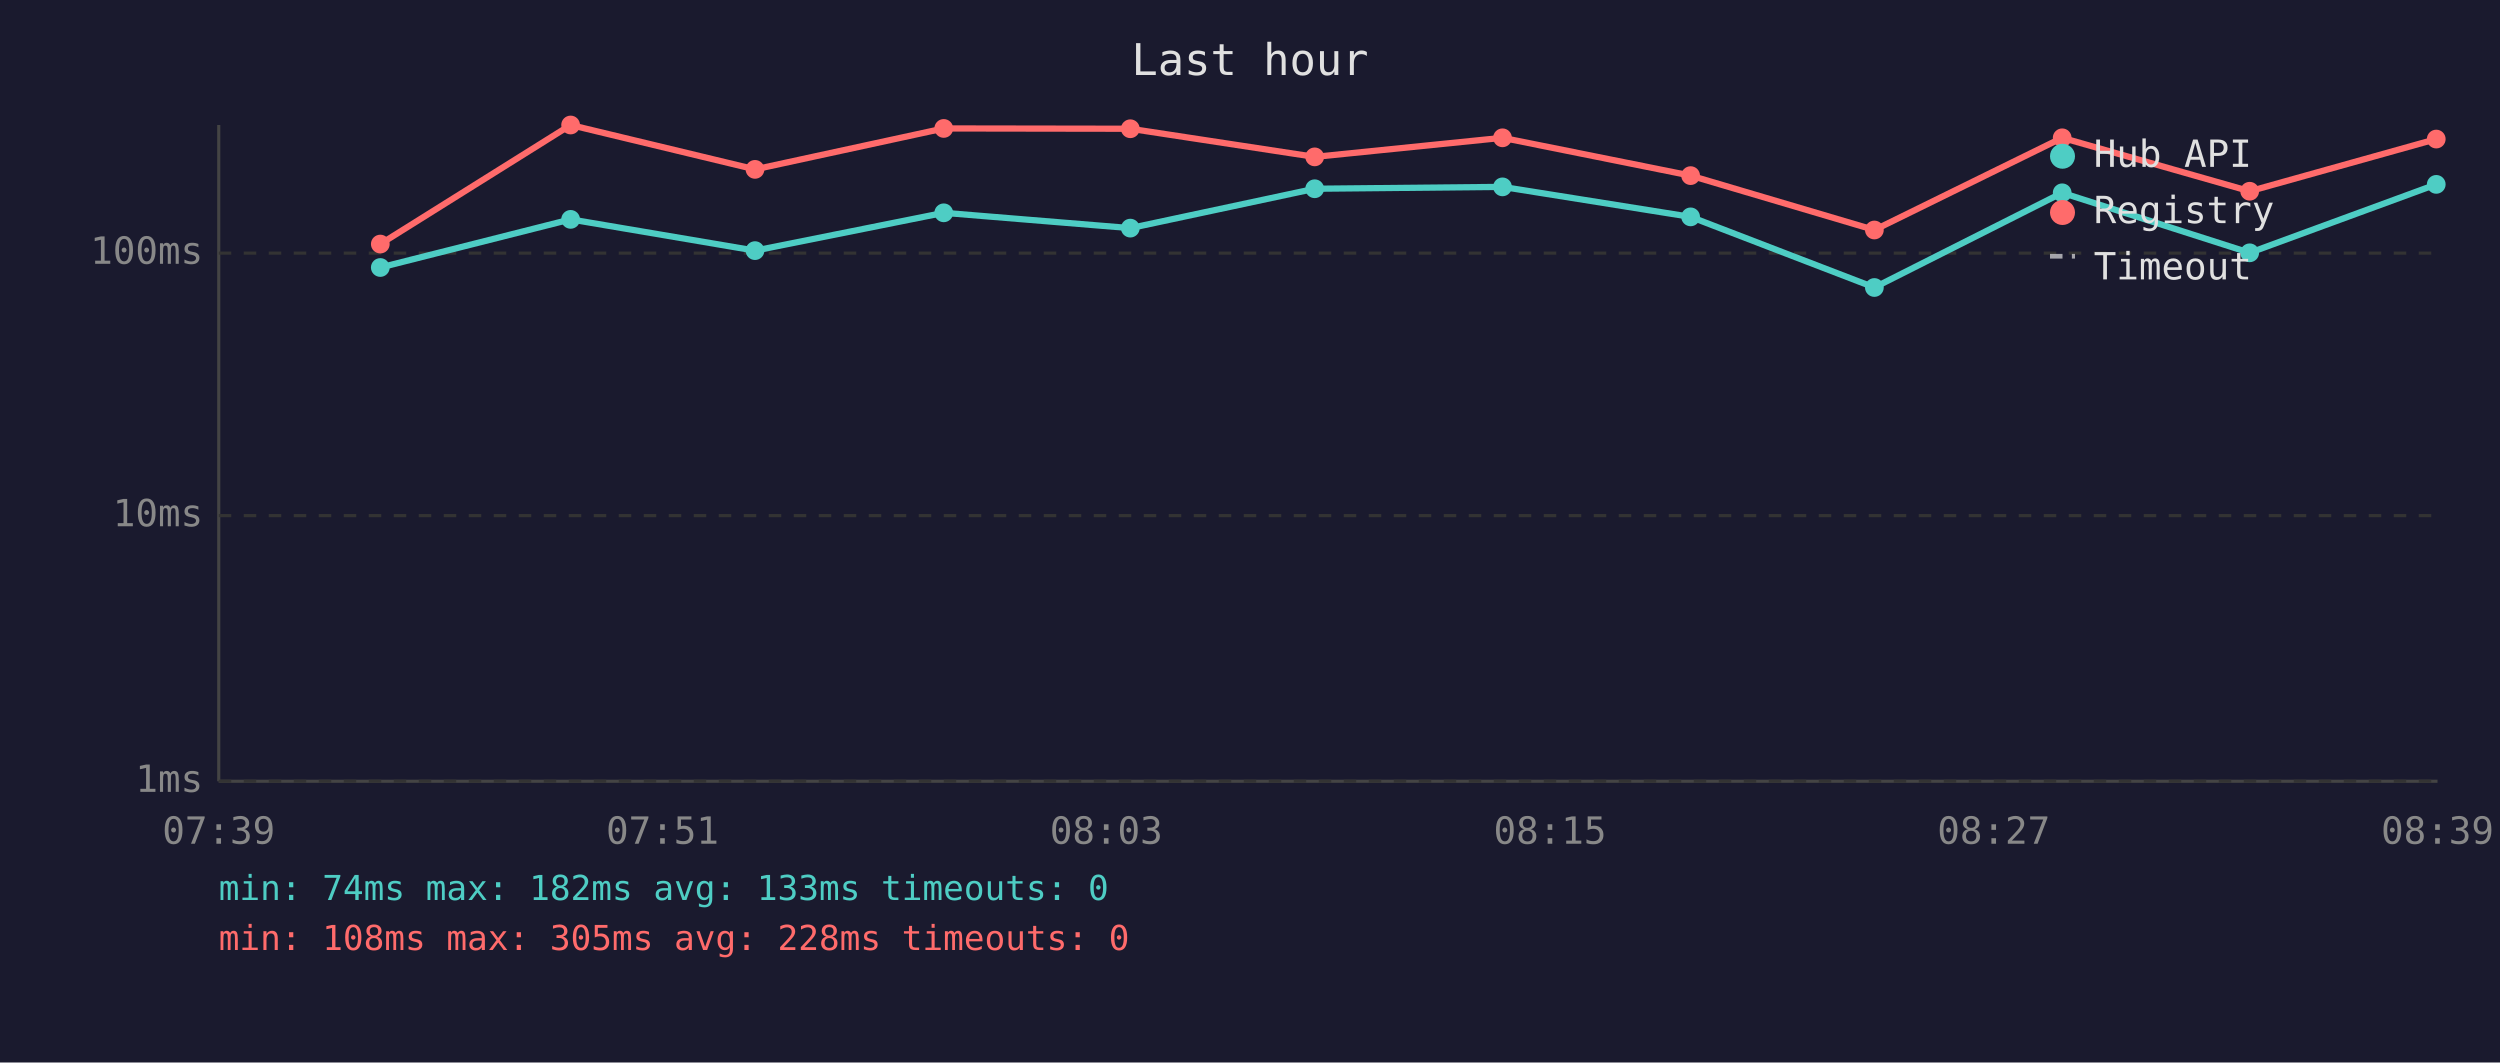
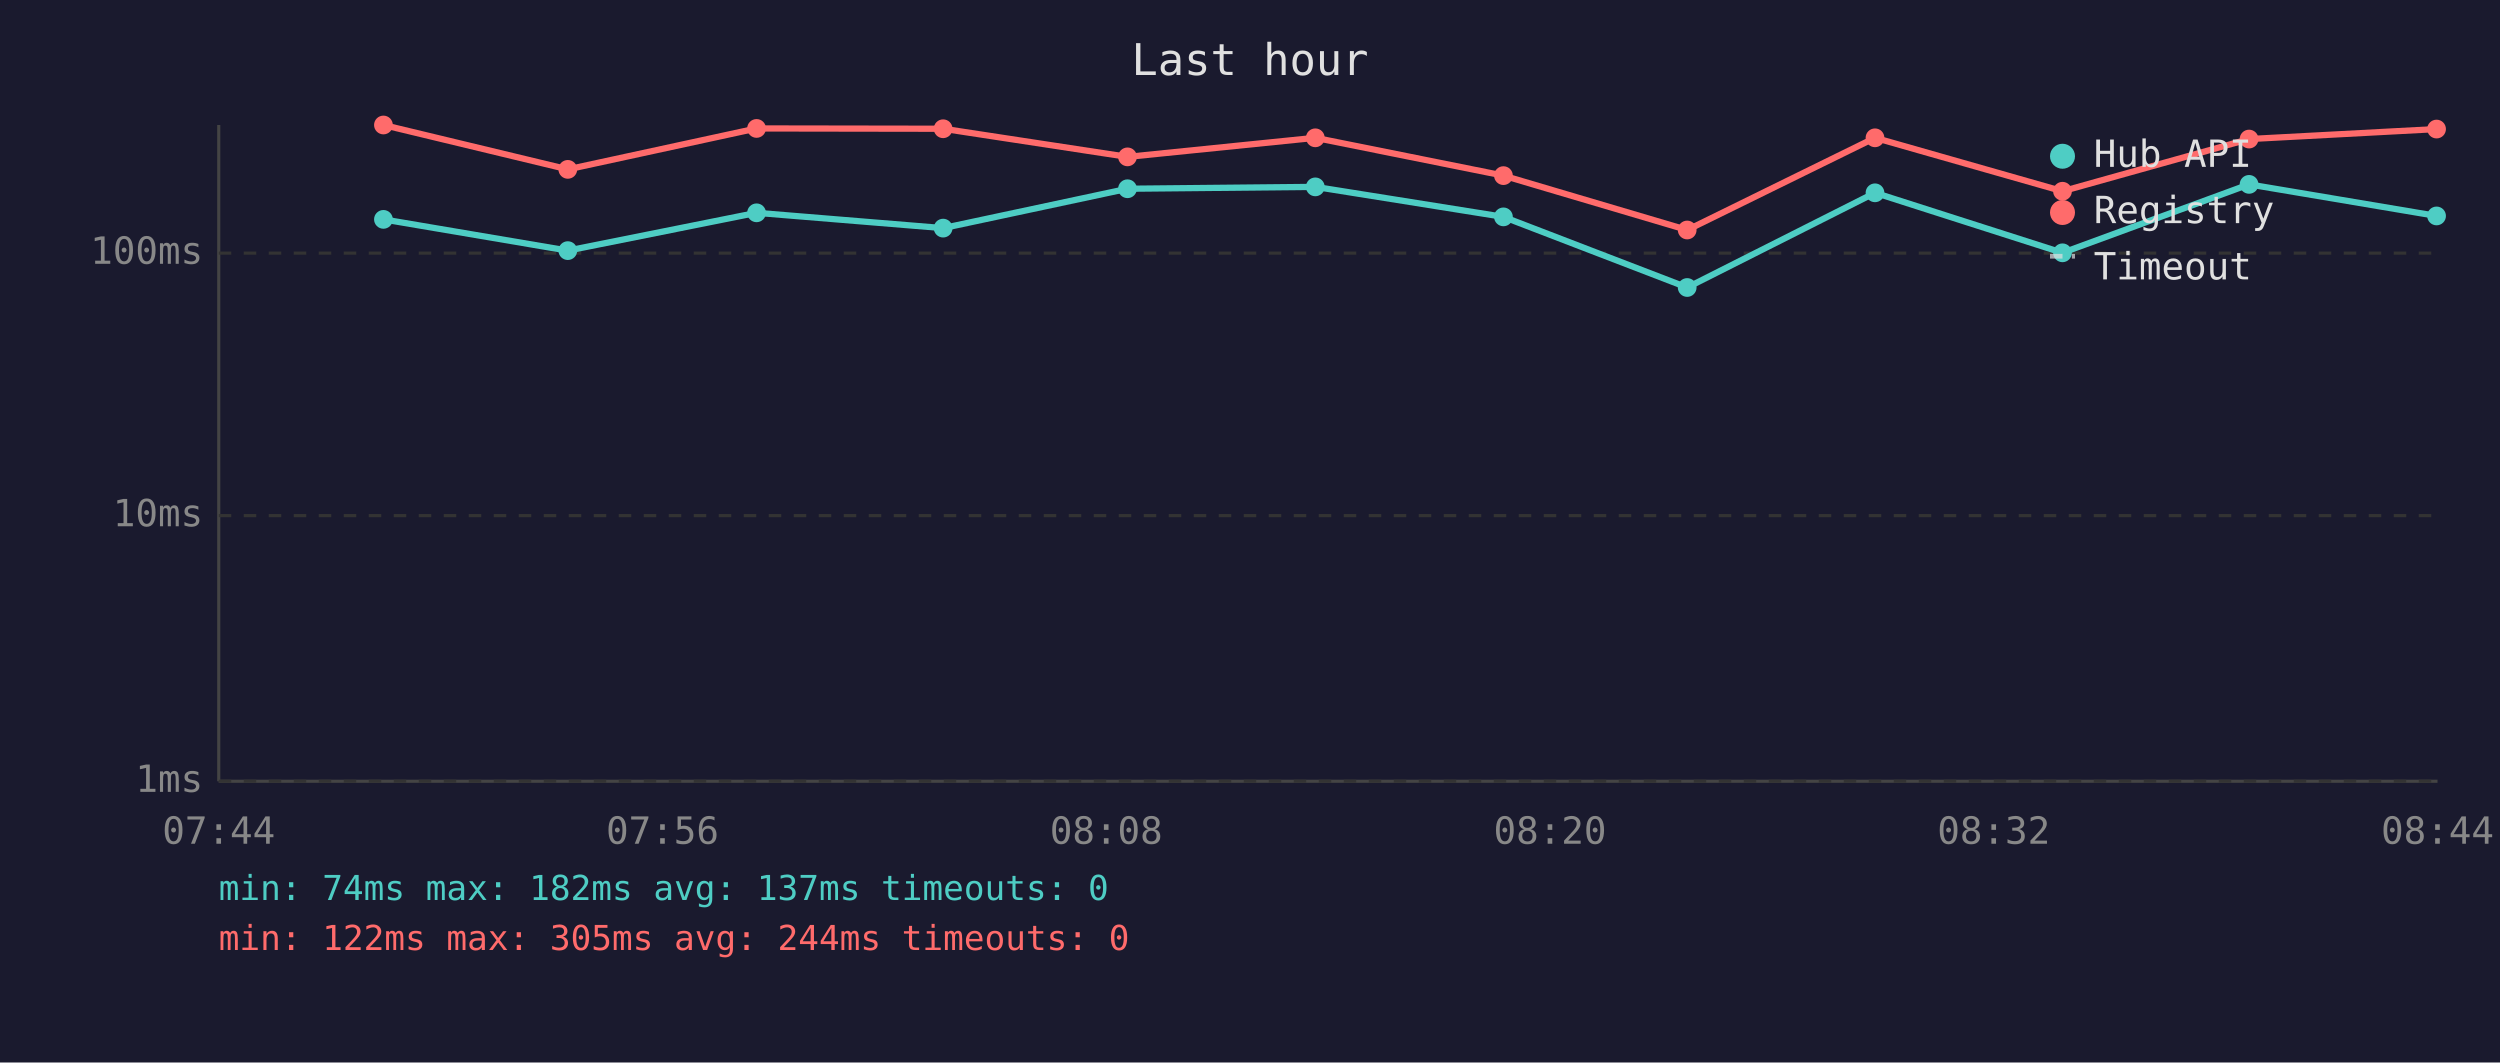
<svg xmlns="http://www.w3.org/2000/svg" viewBox="0 0 800 340" font-family="monospace" font-size="12">
  <rect width="800" height="340" fill="#1a1a2e" />
  <text x="400" y="24" fill="#e0e0e0" font-size="14" text-anchor="middle">Last hour</text>
  <line x1="70" y1="40" x2="70" y2="250" stroke="#444" stroke-width="1" />
  <line x1="70" y1="250" x2="780" y2="250" stroke="#444" stroke-width="1" />
  <line x1="70" y1="250" x2="780" y2="250" stroke="#333" stroke-width="1" stroke-dasharray="4" />
  <text x="65" y="250" fill="#888" text-anchor="end" dominant-baseline="middle">1ms</text>
  <line x1="70" y1="165" x2="780" y2="165" stroke="#333" stroke-width="1" stroke-dasharray="4" />
  <text x="65" y="165" fill="#888" text-anchor="end" dominant-baseline="middle">10ms</text>
  <line x1="70" y1="81" x2="780" y2="81" stroke="#333" stroke-width="1" stroke-dasharray="4" />
  <text x="65" y="81" fill="#888" text-anchor="end" dominant-baseline="middle">100ms</text>
-   <text x="70" y="270" fill="#888" text-anchor="middle">07:39</text>
-   <text x="212" y="270" fill="#888" text-anchor="middle">07:51</text>
-   <text x="354" y="270" fill="#888" text-anchor="middle">08:03</text>
-   <text x="496" y="270" fill="#888" text-anchor="middle">08:15</text>
-   <text x="638" y="270" fill="#888" text-anchor="middle">08:27</text>
-   <text x="780" y="270" fill="#888" text-anchor="middle">08:39</text>
-   <polyline points="121.7,85.6 182.6,70.2 241.6,80.2 302.0,68.1 361.7,73.0 420.7,60.4 480.8,59.8 541.0,69.4 599.8,92.0 659.9,61.7 719.9,80.9 779.6,59.0" fill="none" stroke="#4ecdc4" stroke-width="2" opacity="1" />
-   <circle cx="121.7" cy="85.6" r="3" fill="#4ecdc4" />
-   <circle cx="182.6" cy="70.2" r="3" fill="#4ecdc4" />
-   <circle cx="241.6" cy="80.2" r="3" fill="#4ecdc4" />
-   <circle cx="302.0" cy="68.1" r="3" fill="#4ecdc4" />
-   <circle cx="361.7" cy="73.0" r="3" fill="#4ecdc4" />
-   <circle cx="420.7" cy="60.4" r="3" fill="#4ecdc4" />
-   <circle cx="480.8" cy="59.8" r="3" fill="#4ecdc4" />
-   <circle cx="541.0" cy="69.4" r="3" fill="#4ecdc4" />
-   <circle cx="599.8" cy="92.0" r="3" fill="#4ecdc4" />
-   <circle cx="659.9" cy="61.7" r="3" fill="#4ecdc4" />
-   <circle cx="719.9" cy="80.9" r="3" fill="#4ecdc4" />
-   <circle cx="779.6" cy="59.0" r="3" fill="#4ecdc4" />
-   <polyline points="121.7,78.1 182.6,40.0 241.6,54.2 302.0,41.1 361.7,41.2 420.7,50.2 480.8,44.1 541.0,56.2 599.8,73.6 659.9,44.1 719.9,61.2 779.6,44.5" fill="none" stroke="#ff6b6b" stroke-width="2" opacity="1" />
-   <circle cx="121.7" cy="78.1" r="3" fill="#ff6b6b" />
-   <circle cx="182.6" cy="40.0" r="3" fill="#ff6b6b" />
-   <circle cx="241.6" cy="54.2" r="3" fill="#ff6b6b" />
-   <circle cx="302.0" cy="41.1" r="3" fill="#ff6b6b" />
-   <circle cx="361.7" cy="41.2" r="3" fill="#ff6b6b" />
-   <circle cx="420.7" cy="50.2" r="3" fill="#ff6b6b" />
-   <circle cx="480.8" cy="44.1" r="3" fill="#ff6b6b" />
-   <circle cx="541.0" cy="56.2" r="3" fill="#ff6b6b" />
-   <circle cx="599.8" cy="73.6" r="3" fill="#ff6b6b" />
-   <circle cx="659.9" cy="44.1" r="3" fill="#ff6b6b" />
-   <circle cx="719.9" cy="61.2" r="3" fill="#ff6b6b" />
-   <circle cx="779.6" cy="44.5" r="3" fill="#ff6b6b" />
+   <text x="70" y="270" fill="#888" text-anchor="middle">07:44</text>
+   <text x="212" y="270" fill="#888" text-anchor="middle">07:56</text>
+   <text x="354" y="270" fill="#888" text-anchor="middle">08:08</text>
+   <text x="496" y="270" fill="#888" text-anchor="middle">08:20</text>
+   <text x="638" y="270" fill="#888" text-anchor="middle">08:32</text>
+   <text x="780" y="270" fill="#888" text-anchor="middle">08:44</text>
+   <polyline points="122.7,70.2 181.7,80.2 242.1,68.1 301.8,73.0 360.8,60.4 420.9,59.8 481.1,69.4 539.9,92.0 600.0,61.7 660.0,80.9 719.7,59.0 779.7,69.1" fill="none" stroke="#4ecdc4" stroke-width="2" opacity="1" />
+   <circle cx="122.7" cy="70.2" r="3" fill="#4ecdc4" />
+   <circle cx="181.7" cy="80.2" r="3" fill="#4ecdc4" />
+   <circle cx="242.1" cy="68.1" r="3" fill="#4ecdc4" />
+   <circle cx="301.8" cy="73.0" r="3" fill="#4ecdc4" />
+   <circle cx="360.8" cy="60.4" r="3" fill="#4ecdc4" />
+   <circle cx="420.9" cy="59.8" r="3" fill="#4ecdc4" />
+   <circle cx="481.1" cy="69.4" r="3" fill="#4ecdc4" />
+   <circle cx="539.9" cy="92.0" r="3" fill="#4ecdc4" />
+   <circle cx="600.0" cy="61.7" r="3" fill="#4ecdc4" />
+   <circle cx="660.0" cy="80.9" r="3" fill="#4ecdc4" />
+   <circle cx="719.7" cy="59.0" r="3" fill="#4ecdc4" />
+   <circle cx="779.7" cy="69.1" r="3" fill="#4ecdc4" />
+   <polyline points="122.7,40.0 181.7,54.2 242.1,41.1 301.8,41.2 360.8,50.2 420.9,44.1 481.1,56.2 539.9,73.6 600.0,44.1 660.0,61.2 719.7,44.5 779.7,41.3" fill="none" stroke="#ff6b6b" stroke-width="2" opacity="1" />
+   <circle cx="122.7" cy="40.0" r="3" fill="#ff6b6b" />
+   <circle cx="181.7" cy="54.2" r="3" fill="#ff6b6b" />
+   <circle cx="242.1" cy="41.1" r="3" fill="#ff6b6b" />
+   <circle cx="301.8" cy="41.2" r="3" fill="#ff6b6b" />
+   <circle cx="360.8" cy="50.2" r="3" fill="#ff6b6b" />
+   <circle cx="420.9" cy="44.1" r="3" fill="#ff6b6b" />
+   <circle cx="481.1" cy="56.2" r="3" fill="#ff6b6b" />
+   <circle cx="539.9" cy="73.6" r="3" fill="#ff6b6b" />
+   <circle cx="600.0" cy="44.1" r="3" fill="#ff6b6b" />
+   <circle cx="660.0" cy="61.2" r="3" fill="#ff6b6b" />
+   <circle cx="719.7" cy="44.5" r="3" fill="#ff6b6b" />
+   <circle cx="779.7" cy="41.3" r="3" fill="#ff6b6b" />
  <circle cx="660" cy="50" r="4" fill="#4ecdc4" />
  <text x="670" y="50" fill="#e0e0e0" dominant-baseline="middle">Hub API</text>
  <circle cx="660" cy="68" r="4" fill="#ff6b6b" />
  <text x="670" y="68" fill="#e0e0e0" dominant-baseline="middle">Registry</text>
  <line x1="656" y1="82" x2="664" y2="82" stroke="#e0e0e0" stroke-width="1.5" stroke-dasharray="4,3" opacity="0.7" />
  <text x="670" y="86" fill="#e0e0e0" dominant-baseline="middle">Timeout</text>
-   <text x="70" y="288" fill="#4ecdc4" font-size="11">min: 74ms  max: 182ms  avg: 133ms  timeouts: 0</text>
-   <text x="70" y="304" fill="#ff6b6b" font-size="11">min: 108ms  max: 305ms  avg: 228ms  timeouts: 0</text>
+   <text x="70" y="288" fill="#4ecdc4" font-size="11">min: 74ms  max: 182ms  avg: 137ms  timeouts: 0</text>
+   <text x="70" y="304" fill="#ff6b6b" font-size="11">min: 122ms  max: 305ms  avg: 244ms  timeouts: 0</text>
</svg>
